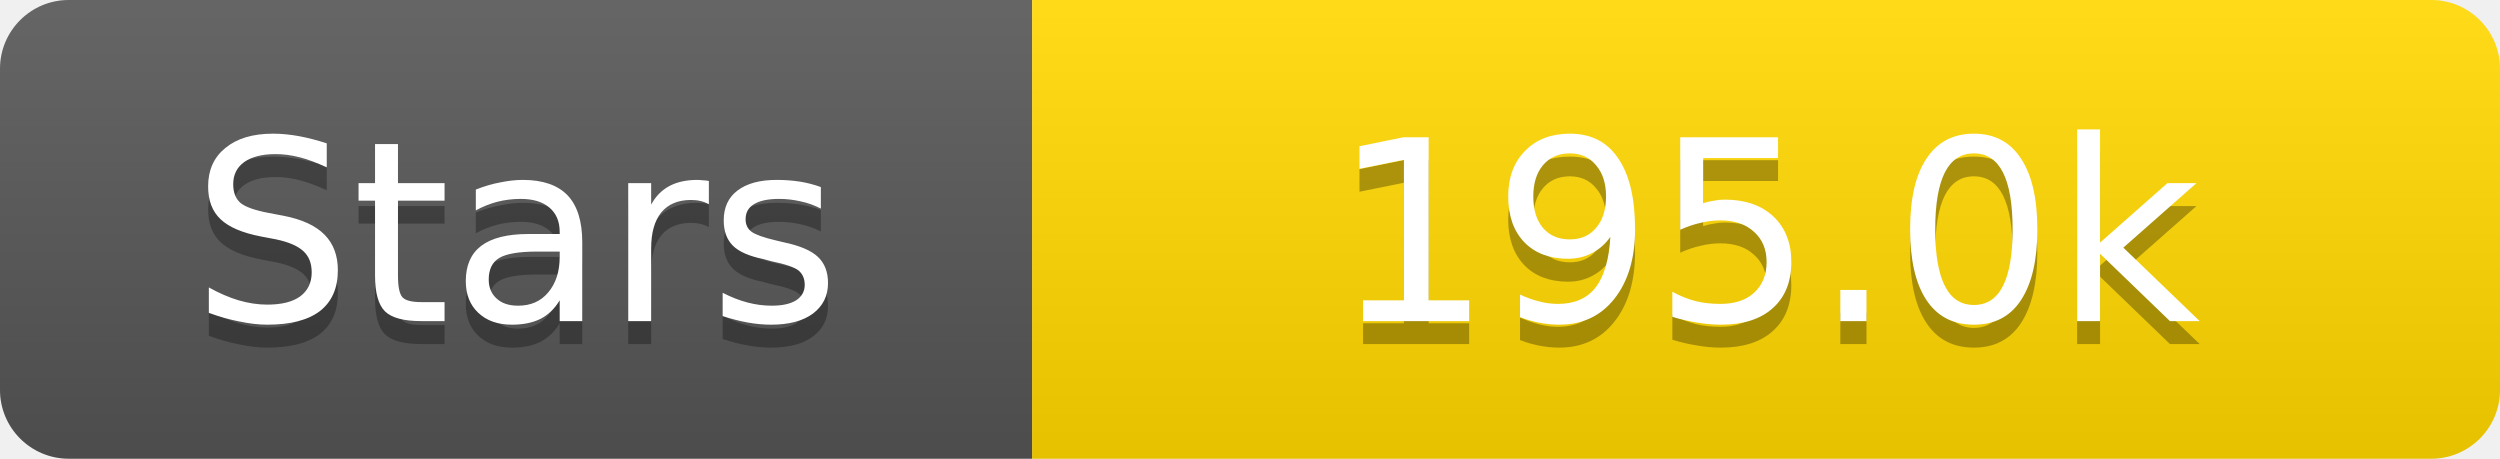
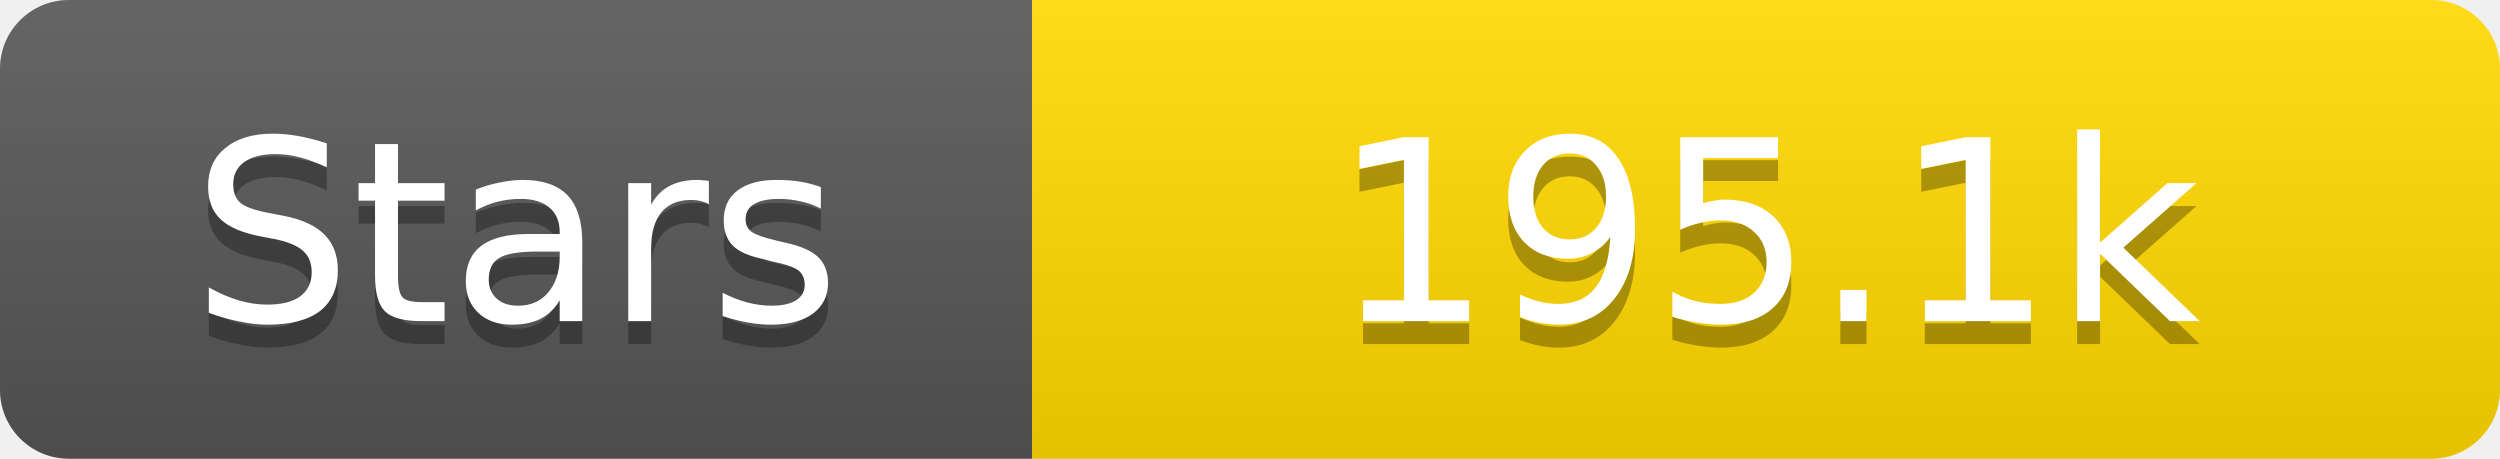
<svg xmlns="http://www.w3.org/2000/svg" width="109" height="20">
  <linearGradient id="s" x2="0" y2="100%">
    <stop offset="0" stop-color="#fff" stop-opacity=".1" />
    <stop offset="1" stop-opacity=".1" />
  </linearGradient>
  <clipPath id="r">
    <rect width="109" height="20" rx="3" fill="#fff" />
  </clipPath>
  <g clip-path="url(#r)">
    <rect width="45" height="20" fill="#555" />
    <rect x="45" width="64" height="20" fill="#ffd700" />
    <rect width="109" height="20" fill="url(#s)" />
  </g>
  <g fill="#fff" text-anchor="middle" font-family="Verdana,Geneva,DejaVu Sans,sans-serif" text-rendering="geometricPrecision" font-size="11">
    <text x="22.5" y="15" fill="#010101" fill-opacity=".3">Stars</text>
    <text x="22.5" y="14">Stars</text>
-     <text x="77.0" y="15" fill="#010101" fill-opacity=".3">195.0k</text>
-     <text x="77.0" y="14">195.0k</text>
+     <text x="77.0" y="15" fill="#010101" fill-opacity=".3">195.1k</text>
+     <text x="77.0" y="14">195.1k</text>
  </g>
</svg>
